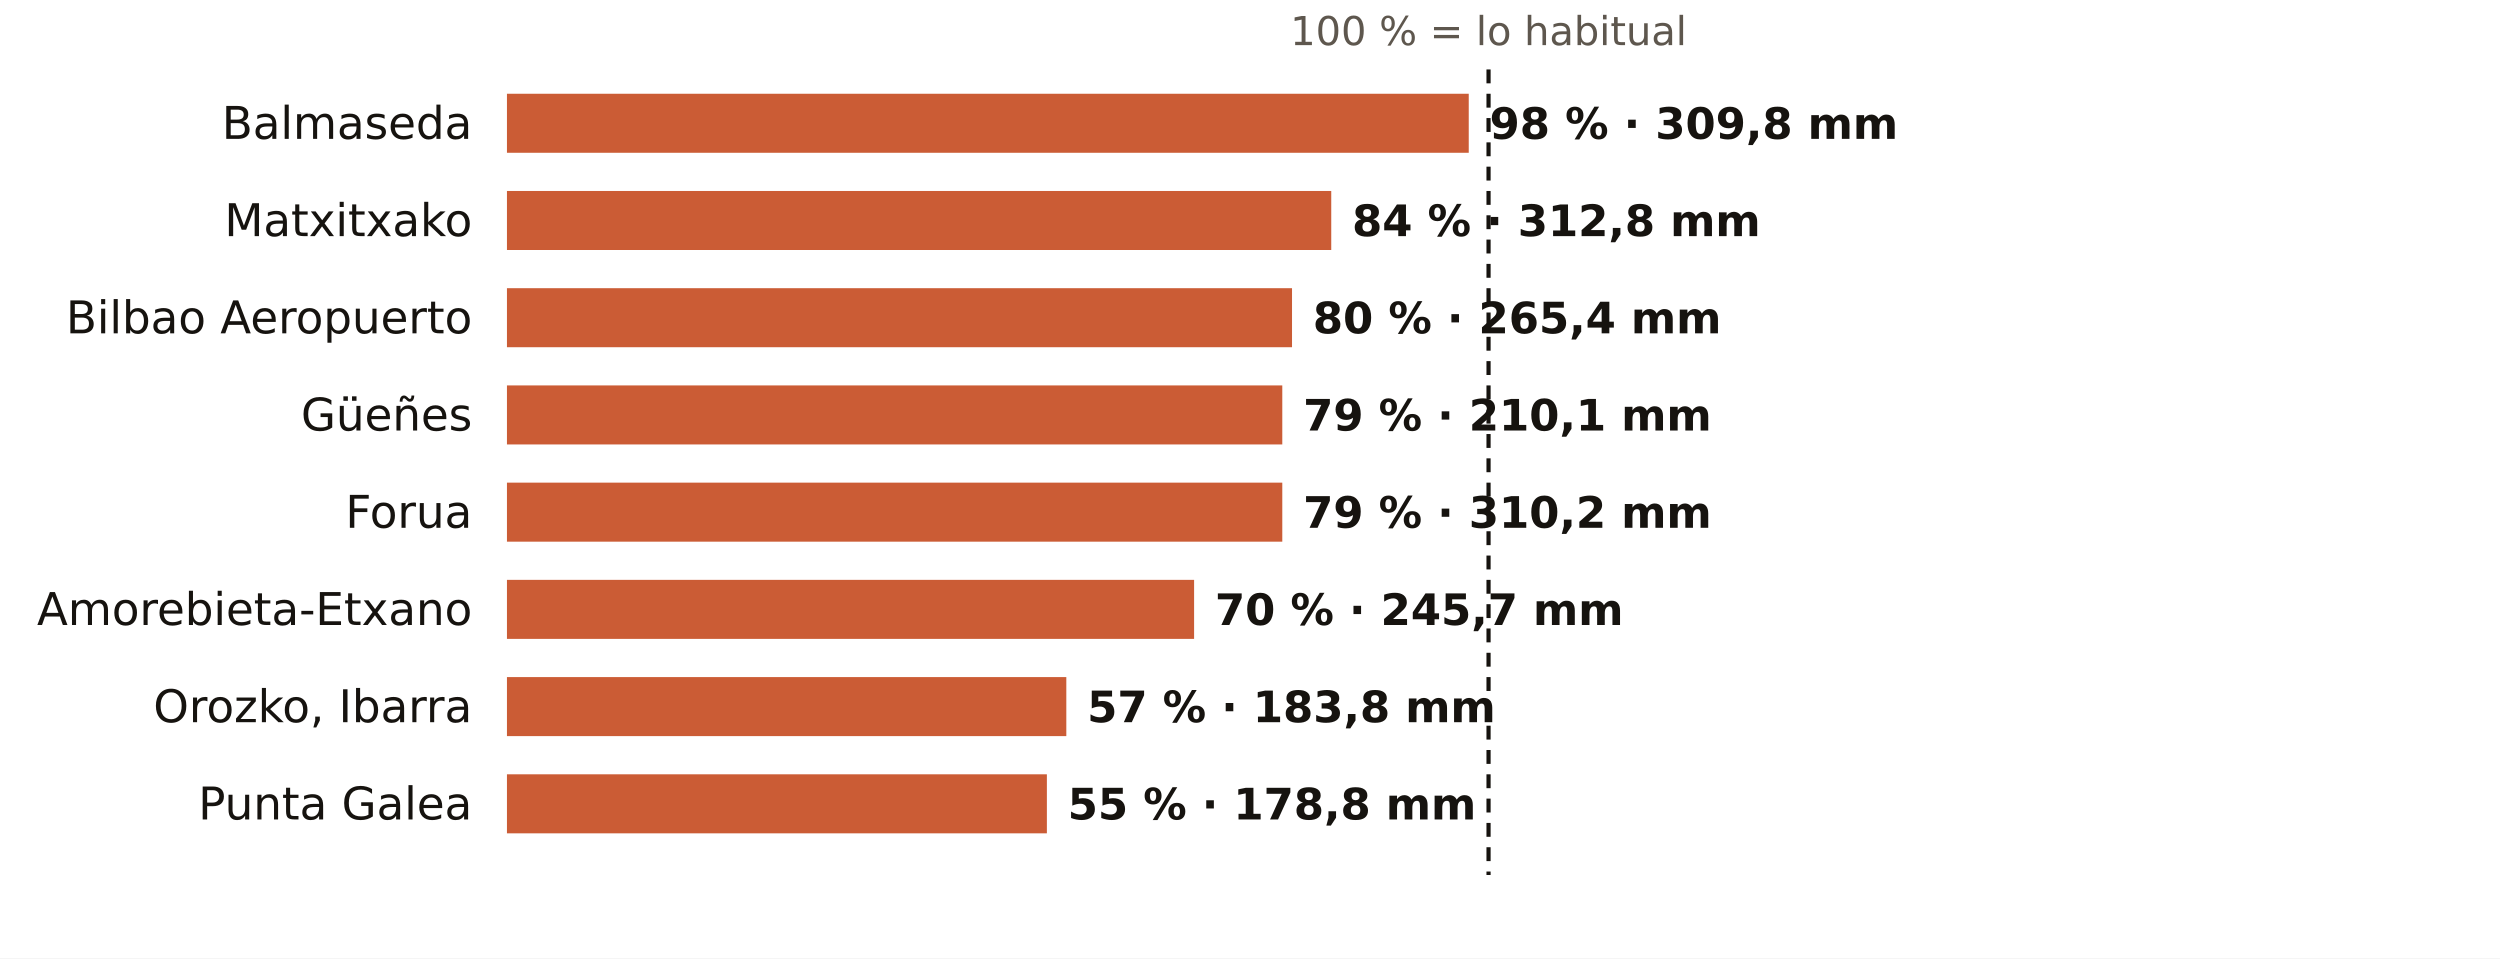
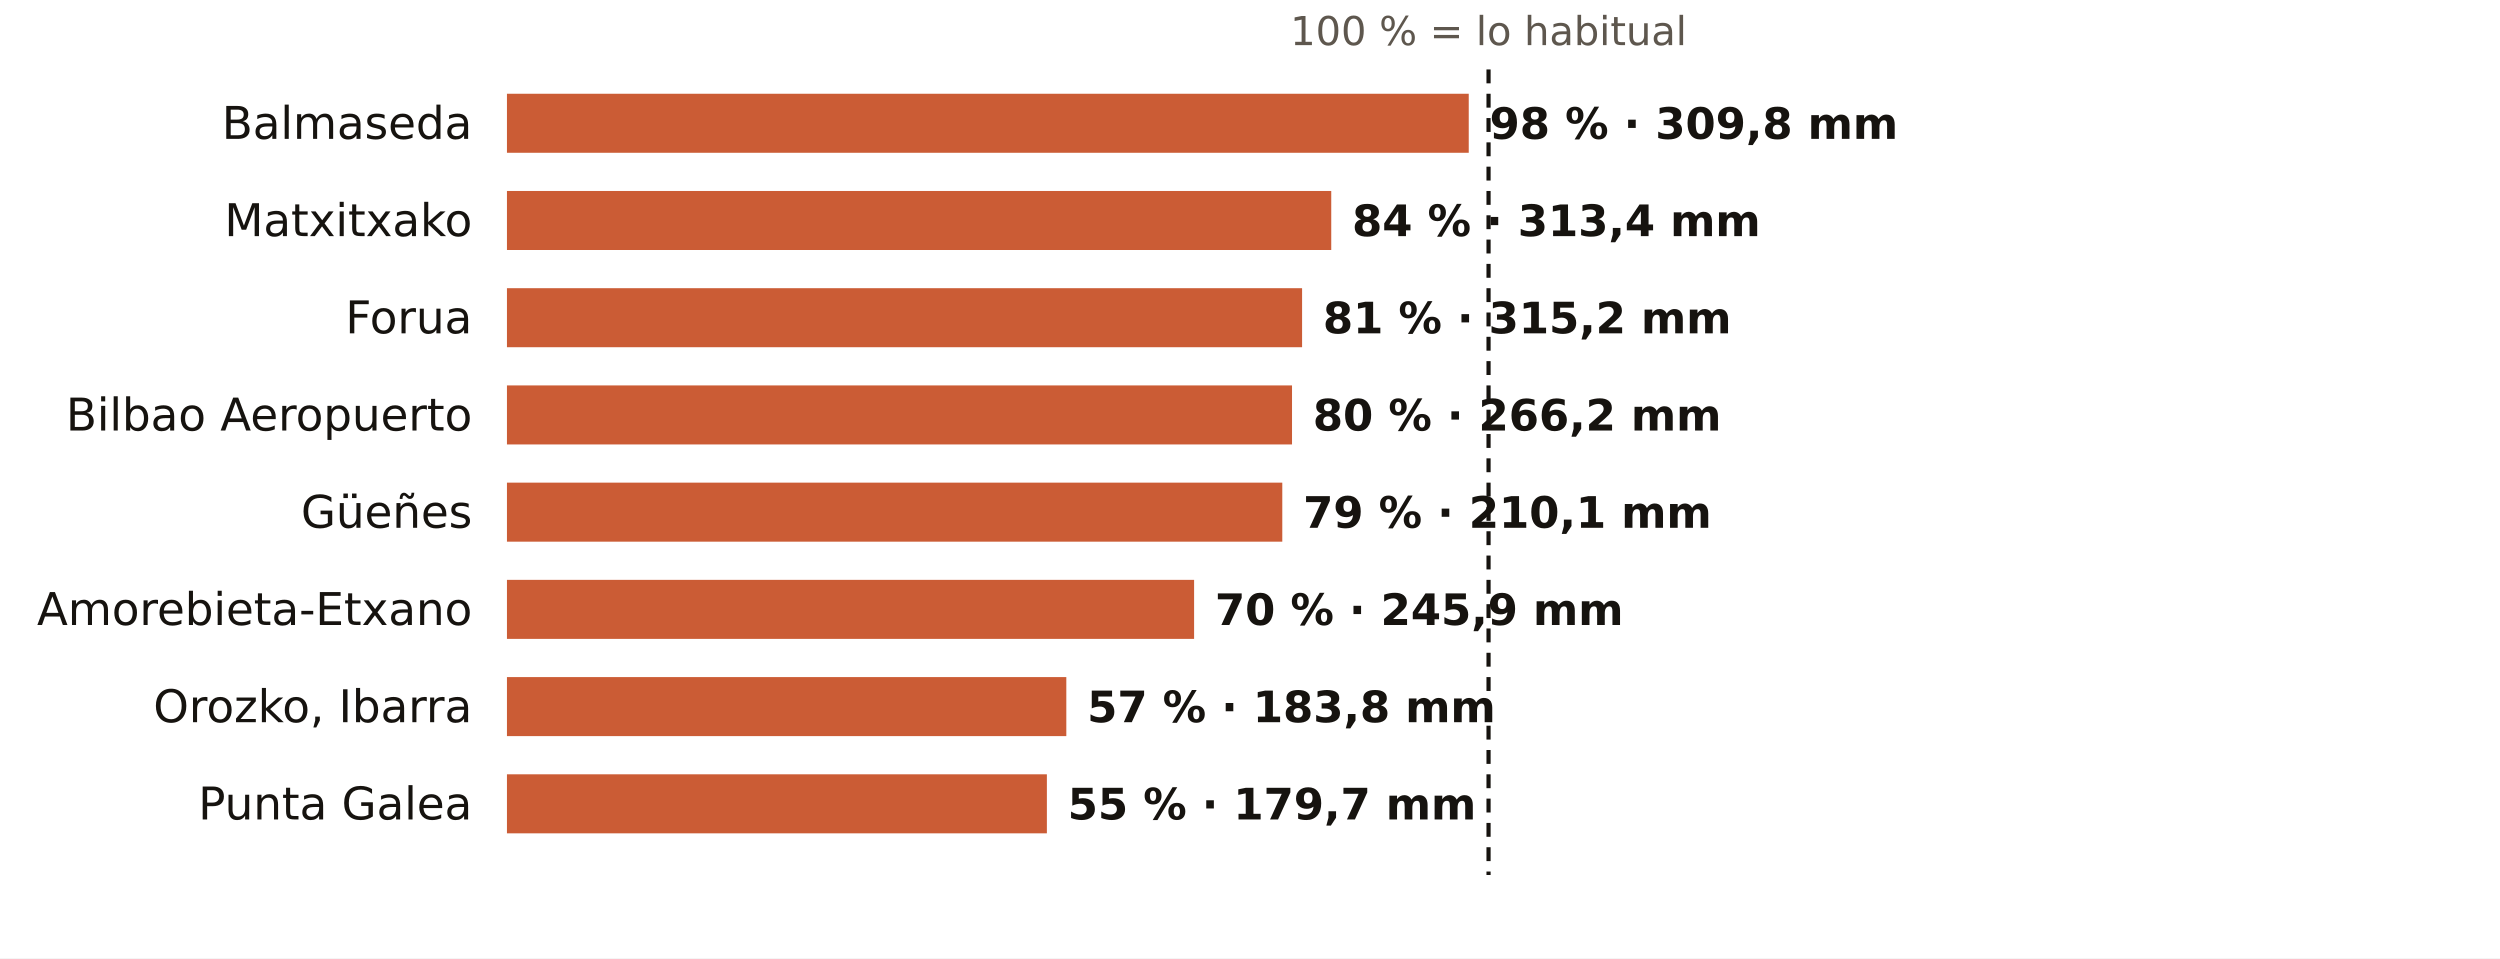
<svg xmlns="http://www.w3.org/2000/svg" viewBox="0 0 720 276" width="720" height="276" role="img" aria-label="El otoño en los pluviómetros de AEMET de Bizkaia: % de lo habitual">
  <rect width="720" height="276" fill="#FFFFFF" />
  <text x="428.7" y="13.0" font-size="11.5" fill="#5E574E" text-anchor="middle" font-weight="400" font-family="Public Sans, DejaVu Sans, Arial, sans-serif">100 % = lo habitual</text>
  <text x="136.0" y="40.0" font-size="13" fill="#16130F" text-anchor="end" font-weight="500" font-family="Public Sans, DejaVu Sans, Arial, sans-serif">Balmaseda</text>
  <rect x="146" y="27" width="277.0" height="17" fill="#C4461A" opacity="0.88" />
  <text x="429.0" y="40.0" font-size="12.5" fill="#16130F" text-anchor="start" font-weight="600" font-family="Public Sans, DejaVu Sans, Arial, sans-serif">98 % · 309,8 mm</text>
  <text x="136.0" y="68.0" font-size="13" fill="#16130F" text-anchor="end" font-weight="500" font-family="Public Sans, DejaVu Sans, Arial, sans-serif">Matxitxako</text>
  <rect x="146" y="55" width="237.4" height="17" fill="#C4461A" opacity="0.88" />
-   <text x="389.4" y="68.0" font-size="12.5" fill="#16130F" text-anchor="start" font-weight="600" font-family="Public Sans, DejaVu Sans, Arial, sans-serif">84 % · 312,8 mm</text>
-   <text x="136.0" y="96.0" font-size="13" fill="#16130F" text-anchor="end" font-weight="500" font-family="Public Sans, DejaVu Sans, Arial, sans-serif">Bilbao Aeropuerto</text>
-   <rect x="146" y="83" width="226.1" height="17" fill="#C4461A" opacity="0.88" />
-   <text x="378.1" y="96.0" font-size="12.5" fill="#16130F" text-anchor="start" font-weight="600" font-family="Public Sans, DejaVu Sans, Arial, sans-serif">80 % · 265,4 mm</text>
-   <text x="136.0" y="124.0" font-size="13" fill="#16130F" text-anchor="end" font-weight="500" font-family="Public Sans, DejaVu Sans, Arial, sans-serif">Güeñes</text>
-   <rect x="146" y="111" width="223.3" height="17" fill="#C4461A" opacity="0.88" />
-   <text x="375.3" y="124.0" font-size="12.5" fill="#16130F" text-anchor="start" font-weight="600" font-family="Public Sans, DejaVu Sans, Arial, sans-serif">79 % · 210,1 mm</text>
-   <text x="136.0" y="152.0" font-size="13" fill="#16130F" text-anchor="end" font-weight="500" font-family="Public Sans, DejaVu Sans, Arial, sans-serif">Forua</text>
+   <text x="389.4" y="68.0" font-size="12.5" fill="#16130F" text-anchor="start" font-weight="600" font-family="Public Sans, DejaVu Sans, Arial, sans-serif">84 % · 313,4 mm</text>
+   <text x="136.0" y="96.0" font-size="13" fill="#16130F" text-anchor="end" font-weight="500" font-family="Public Sans, DejaVu Sans, Arial, sans-serif">Forua</text>
+   <rect x="146" y="83" width="229.0" height="17" fill="#C4461A" opacity="0.88" />
+   <text x="381.0" y="96.0" font-size="12.5" fill="#16130F" text-anchor="start" font-weight="600" font-family="Public Sans, DejaVu Sans, Arial, sans-serif">81 % · 315,2 mm</text>
+   <text x="136.0" y="124.0" font-size="13" fill="#16130F" text-anchor="end" font-weight="500" font-family="Public Sans, DejaVu Sans, Arial, sans-serif">Bilbao Aeropuerto</text>
+   <rect x="146" y="111" width="226.1" height="17" fill="#C4461A" opacity="0.88" />
+   <text x="378.1" y="124.0" font-size="12.5" fill="#16130F" text-anchor="start" font-weight="600" font-family="Public Sans, DejaVu Sans, Arial, sans-serif">80 % · 266,2 mm</text>
+   <text x="136.0" y="152.0" font-size="13" fill="#16130F" text-anchor="end" font-weight="500" font-family="Public Sans, DejaVu Sans, Arial, sans-serif">Güeñes</text>
  <rect x="146" y="139" width="223.3" height="17" fill="#C4461A" opacity="0.88" />
-   <text x="375.3" y="152.0" font-size="12.5" fill="#16130F" text-anchor="start" font-weight="600" font-family="Public Sans, DejaVu Sans, Arial, sans-serif">79 % · 310,2 mm</text>
+   <text x="375.3" y="152.0" font-size="12.5" fill="#16130F" text-anchor="start" font-weight="600" font-family="Public Sans, DejaVu Sans, Arial, sans-serif">79 % · 210,1 mm</text>
  <text x="136.0" y="180.0" font-size="13" fill="#16130F" text-anchor="end" font-weight="500" font-family="Public Sans, DejaVu Sans, Arial, sans-serif">Amorebieta-Etxano</text>
  <rect x="146" y="167" width="197.9" height="17" fill="#C4461A" opacity="0.88" />
-   <text x="349.9" y="180.0" font-size="12.5" fill="#16130F" text-anchor="start" font-weight="600" font-family="Public Sans, DejaVu Sans, Arial, sans-serif">70 % · 245,7 mm</text>
+   <text x="349.9" y="180.0" font-size="12.5" fill="#16130F" text-anchor="start" font-weight="600" font-family="Public Sans, DejaVu Sans, Arial, sans-serif">70 % · 245,9 mm</text>
  <text x="136.0" y="208.0" font-size="13" fill="#16130F" text-anchor="end" font-weight="500" font-family="Public Sans, DejaVu Sans, Arial, sans-serif">Orozko, Ibarra</text>
  <rect x="146" y="195" width="161.1" height="17" fill="#C4461A" opacity="0.88" />
  <text x="313.1" y="208.0" font-size="12.5" fill="#16130F" text-anchor="start" font-weight="600" font-family="Public Sans, DejaVu Sans, Arial, sans-serif">57 % · 183,8 mm</text>
  <text x="136.0" y="236.0" font-size="13" fill="#16130F" text-anchor="end" font-weight="500" font-family="Public Sans, DejaVu Sans, Arial, sans-serif">Punta Galea</text>
  <rect x="146" y="223" width="155.5" height="17" fill="#C4461A" opacity="0.88" />
-   <text x="307.5" y="236.0" font-size="12.5" fill="#16130F" text-anchor="start" font-weight="600" font-family="Public Sans, DejaVu Sans, Arial, sans-serif">55 % · 178,8 mm</text>
+   <text x="307.5" y="236.0" font-size="12.5" fill="#16130F" text-anchor="start" font-weight="600" font-family="Public Sans, DejaVu Sans, Arial, sans-serif">55 % · 179,7 mm</text>
  <line x1="428.7" x2="428.7" y1="20" y2="252" stroke="#16130F" stroke-width="1.2" stroke-dasharray="4 3" />
</svg>
